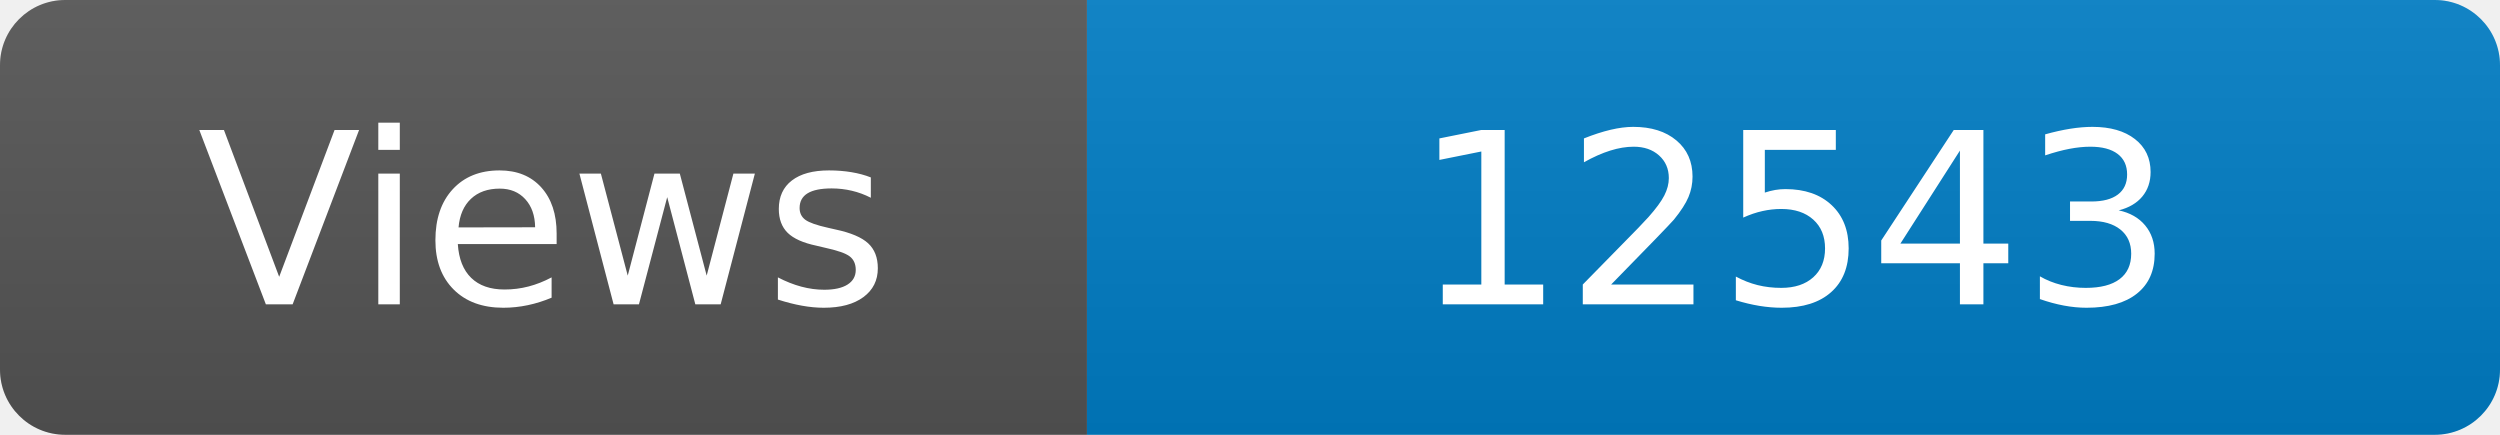
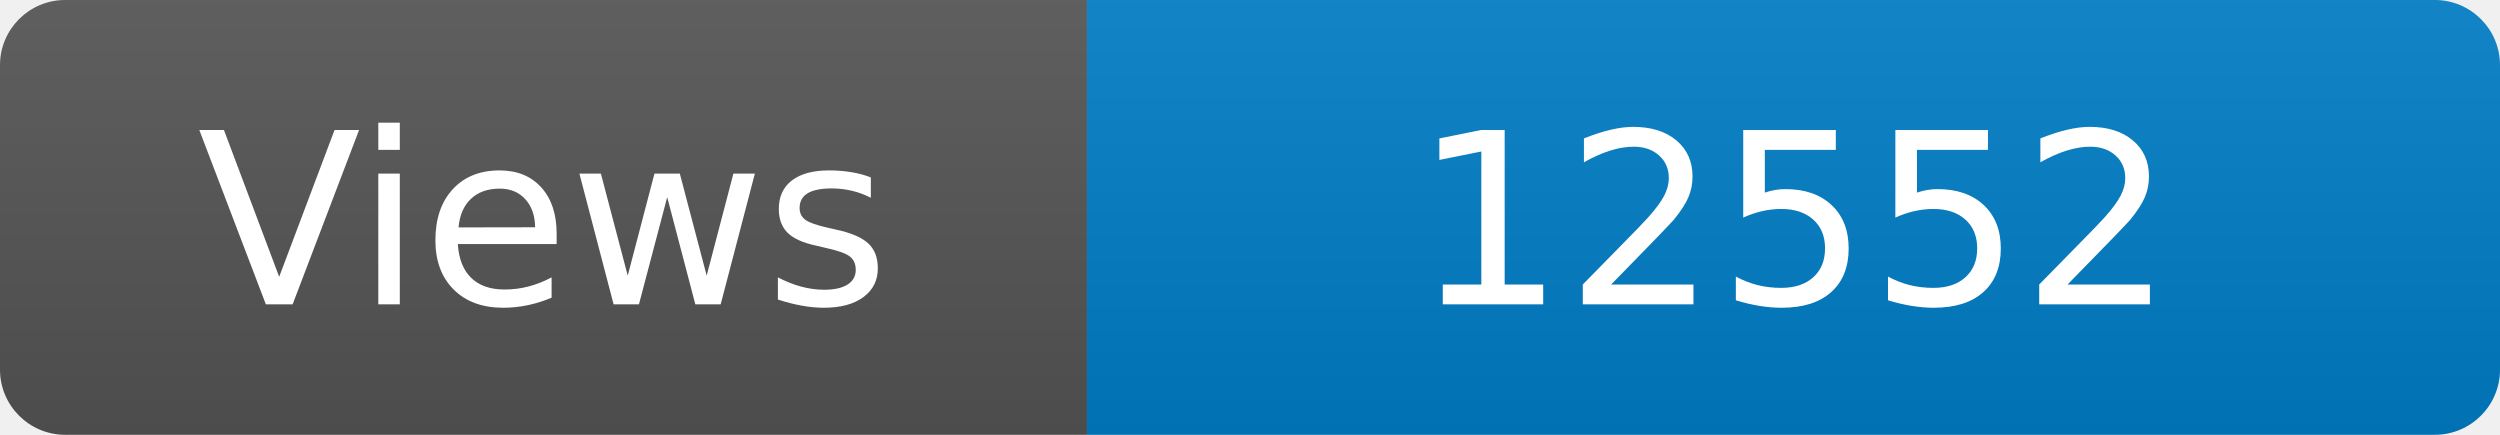
<svg xmlns="http://www.w3.org/2000/svg" width="115" height="20" role="img" aria-label="Maintained?: yes">
  <linearGradient id="s" x2="0" y2="100%">
    <stop offset="0" stop-color="#bbb" stop-opacity=".1" />
    <stop offset="1" stop-opacity=".1" />
  </linearGradient>
  <clipPath id="r">
    <rect width="115" height="20" rx="3" fill="#fff" />
  </clipPath>
  <g clip-path="url(#r)">
    <rect width="50" height="20" fill="#555" />
    <rect x="50" width="160" height="20" fill="#007ec6" />
    <rect width="115" height="20" fill="url(#s)" />
  </g>
  <g fill="#fff" text-anchor="middle" font-family="Verdana,Geneva,DejaVu Sans,sans-serif" font-size="110">
    <text x="250" y="140" transform="scale(.1)" fill="#fff">Views</text>
-     <text x="825" y="140" transform="scale(.1)" fill="#fff">12543</text>
+     <text x="825" y="140" transform="scale(.1)" fill="#fff">12552</text>
  </g>
</svg>
